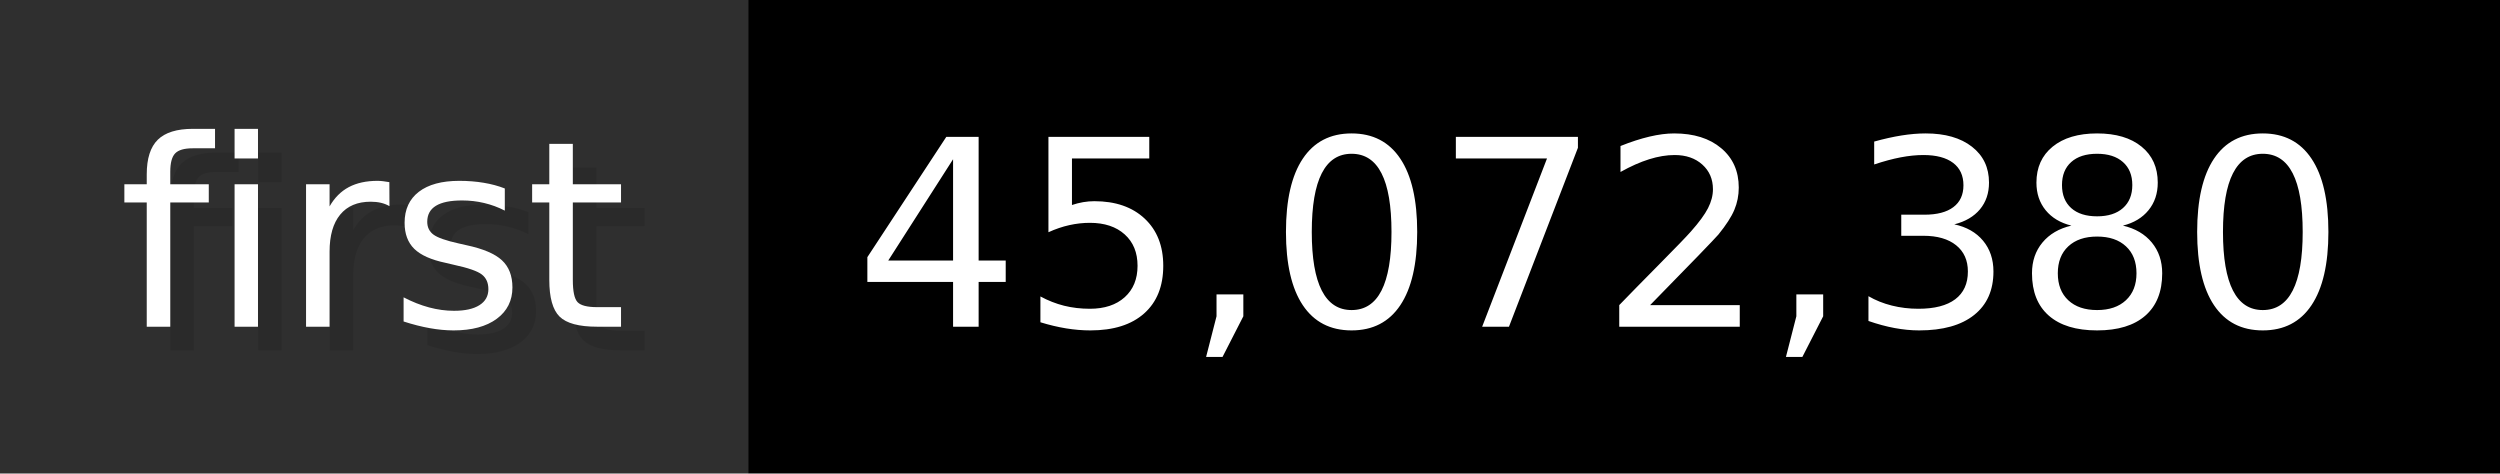
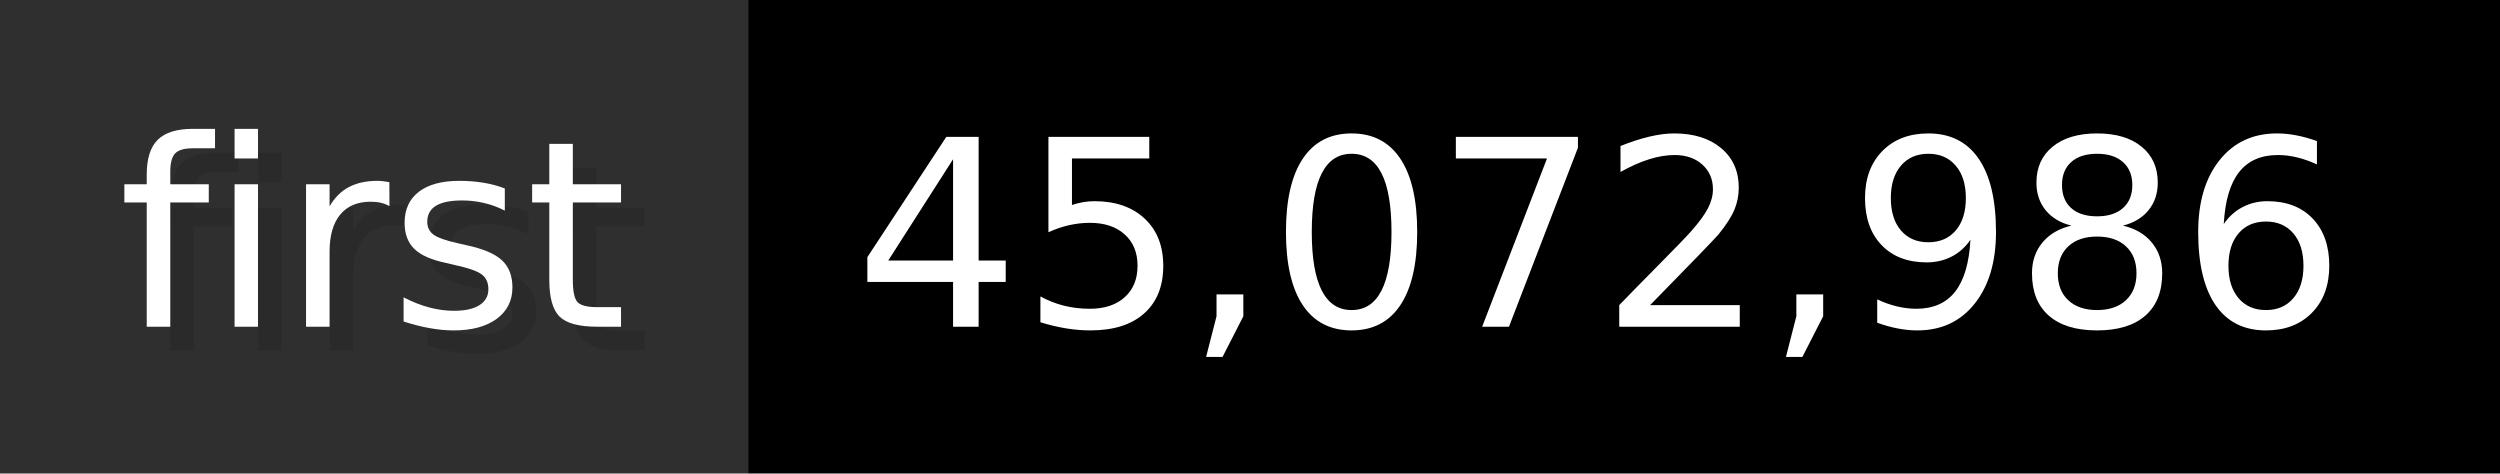
- <svg xmlns="http://www.w3.org/2000/svg" width="105.6" height="20" viewBox="0 0 1056 200" role="img" aria-label="first: 45,072,380">
+ <svg xmlns="http://www.w3.org/2000/svg" width="105.6" height="20" viewBox="0 0 1056 200" role="img" aria-label="first: 45,072,986">
  <g>
    <rect fill="#2F2F2F" width="316" height="200" />
    <rect fill="#" x="316" width="740" height="200" />
  </g>
  <g aria-hidden="true" fill="#fff" text-anchor="start" font-family="Verdana,DejaVu Sans,sans-serif" font-size="110">
    <text x="60" y="148" textLength="216" fill="#000" opacity="0.1">first</text>
    <text x="50" y="138" textLength="216">first</text>
-     <text x="371" y="148" textLength="640" fill="#000" opacity="0.1">45,072,380</text>
-     <text x="361" y="138" textLength="640">45,072,380</text>
+     <text x="371" y="148" textLength="640" fill="#000" opacity="0.1">45,072,986</text>
+     <text x="361" y="138" textLength="640">45,072,986</text>
  </g>
</svg>
